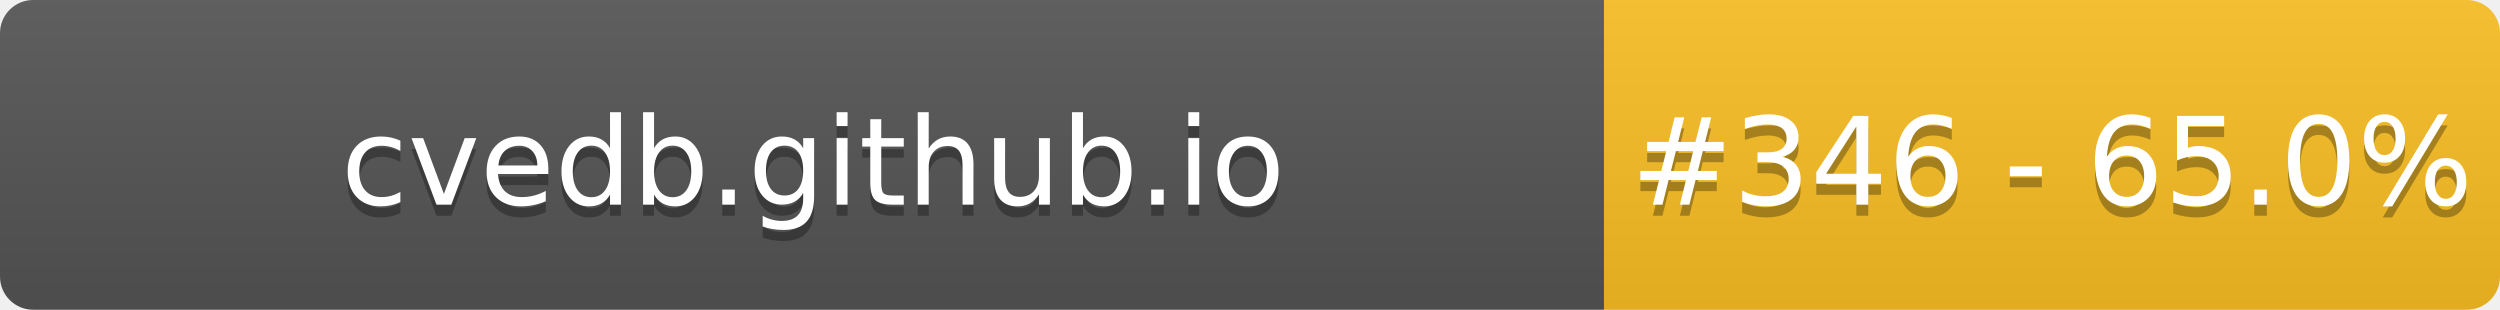
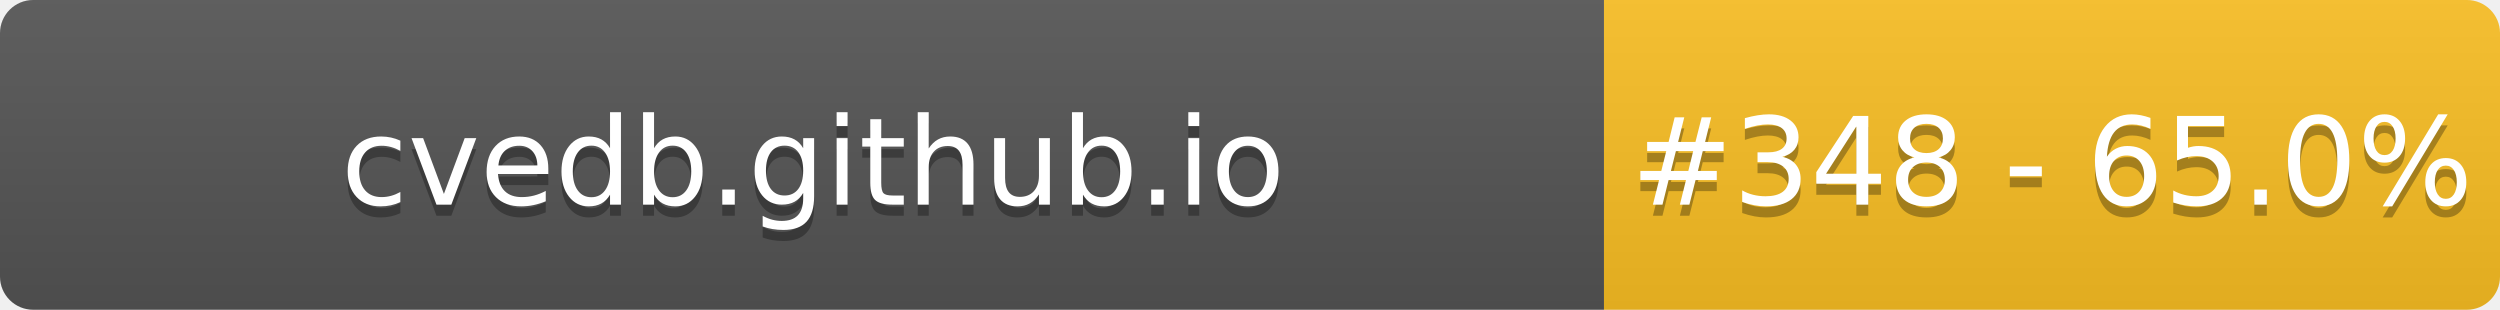
- <svg xmlns="http://www.w3.org/2000/svg" width="226" height="28" role="img" aria-label="cvedb.github.io: #346 - 65.0%">
+ <svg xmlns="http://www.w3.org/2000/svg" width="226" height="28" role="img" aria-label="cvedb.github.io: #348 - 65.0%">
  <linearGradient id="s" x2="0" y2="100%">
    <stop offset="0" stop-color="#bbb" stop-opacity=".1" />
    <stop offset="1" stop-opacity=".1" />
  </linearGradient>
  <clipPath id="r">
    <rect width="226" height="28" rx="3" fill="#fff" />
  </clipPath>
  <g clip-path="url(#r)">
    <rect width="145" height="28" fill="#555" />
    <rect x="145" width="81" height="28" fill="#FBBF24" />
    <rect width="226" height="28" fill="url(#s)" />
  </g>
  <g fill="#fff" text-anchor="middle" font-family="Verdana,Geneva,DejaVu Sans,sans-serif" text-rendering="geometricPrecision" font-size="110">
    <text aria-hidden="true" x="735" y="195" fill="#010101" fill-opacity=".3" transform="scale(.1)" textLength="1350">cvedb.github.io</text>
    <text x="735" y="185" transform="scale(.1)" fill="#fff" textLength="1350">cvedb.github.io</text>
-     <text aria-hidden="true" x="1855" y="195" fill="#010101" fill-opacity=".3" transform="scale(.1)" textLength="660">#346 - 65.0%</text>
-     <text x="1855" y="185" transform="scale(.1)" fill="#fff" textLength="660">#346 - 65.0%</text>
+     <text aria-hidden="true" x="1855" y="195" fill="#010101" fill-opacity=".3" transform="scale(.1)" textLength="660">#348 - 65.0%</text>
+     <text x="1855" y="185" transform="scale(.1)" fill="#fff" textLength="660">#348 - 65.0%</text>
  </g>
</svg>
